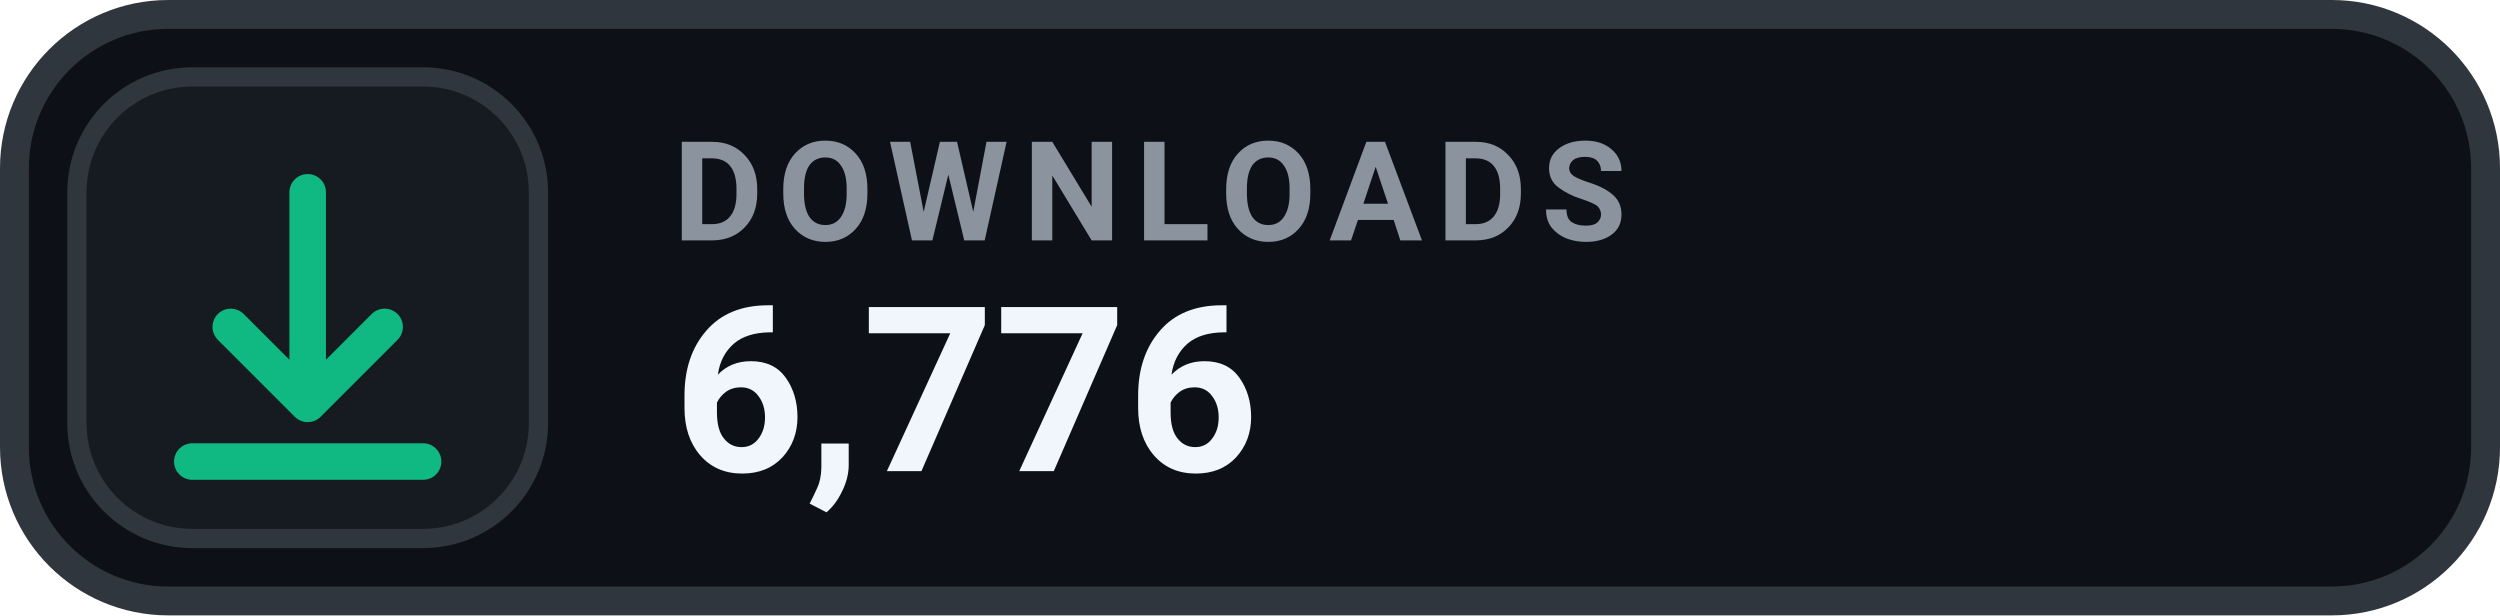
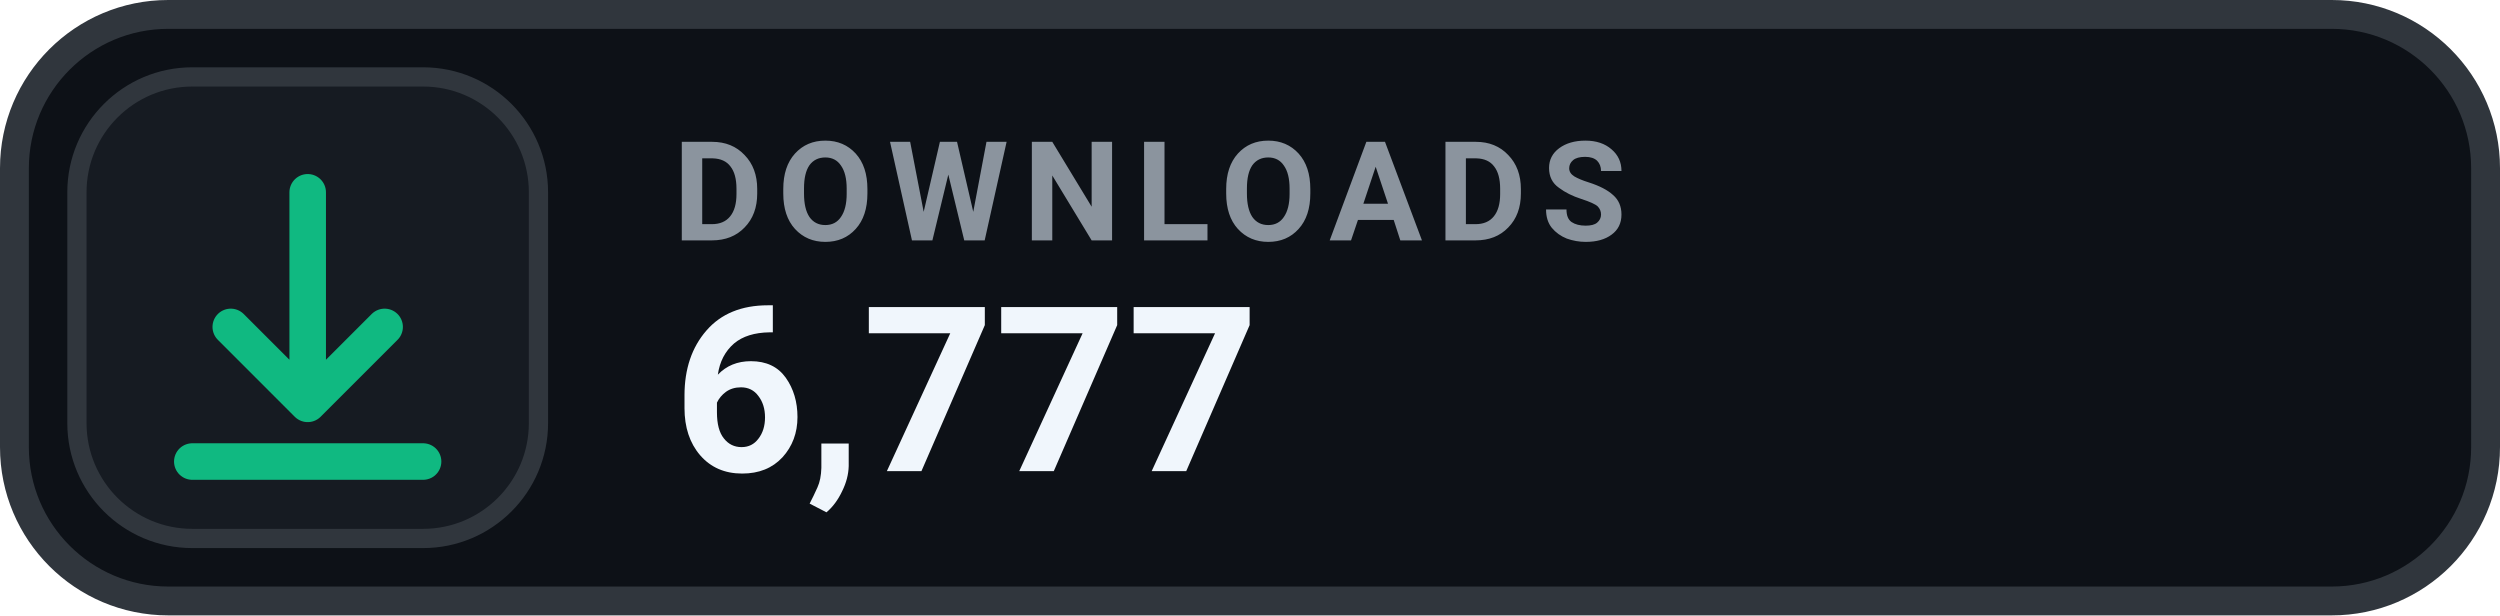
- <svg xmlns="http://www.w3.org/2000/svg" width="130" height="32" viewBox="0 0 130 32" role="img" aria-label="DOWNLOADS 6,776">
+ <svg xmlns="http://www.w3.org/2000/svg" width="130" height="32" viewBox="0 0 130 32" role="img" aria-label="DOWNLOADS 6,777">
  <rect x=".75" y=".75" width="128.5" height="30.5" rx="8" fill="#0D1117" stroke="#30363D" stroke-width="1.5" />
  <rect x="4" y="4" width="24" height="24" rx="6" fill="#161B22" stroke="#30363D" stroke-width="1" />
  <g transform="translate(16 16)" style="color:#10B981;">
    <path d="M0 -6 v11 m0 0 l4 -4 m-4 4 l-4 -4 M-6 8 h12" fill="none" stroke="currentColor" stroke-width="1.9" stroke-linecap="round" stroke-linejoin="round" />
  </g>
  <text x="35" y="12.5" fill="#8B949E" font-family="-apple-system,BlinkMacSystemFont,'Segoe UI',Roboto,Helvetica,Arial,sans-serif" font-size="7.2" font-weight="700" letter-spacing=".75">DOWNLOADS</text>
-   <text x="35" y="24.5" fill="#F0F6FC" font-family="-apple-system,BlinkMacSystemFont,'Segoe UI',Roboto,Helvetica,Arial,sans-serif" font-size="12" font-weight="700">6,776</text>
+   <text x="35" y="24.5" fill="#F0F6FC" font-family="-apple-system,BlinkMacSystemFont,'Segoe UI',Roboto,Helvetica,Arial,sans-serif" font-size="12" font-weight="700">6,777</text>
</svg>
